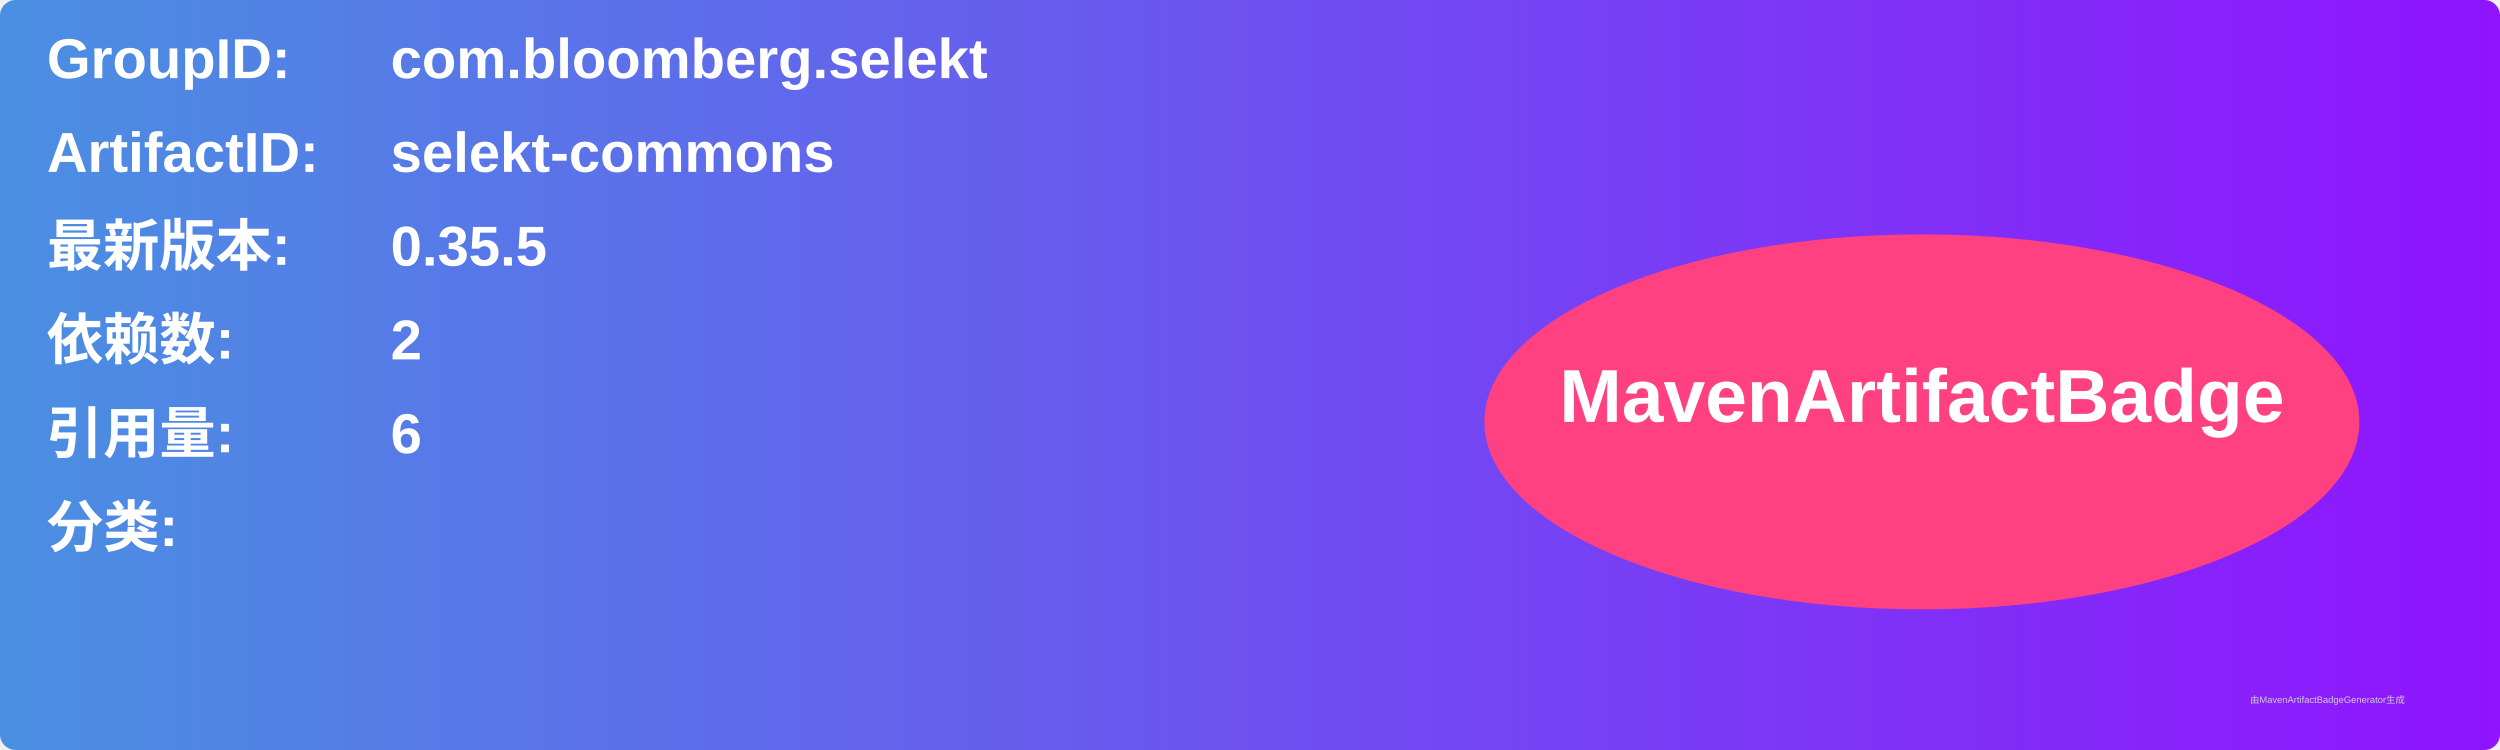
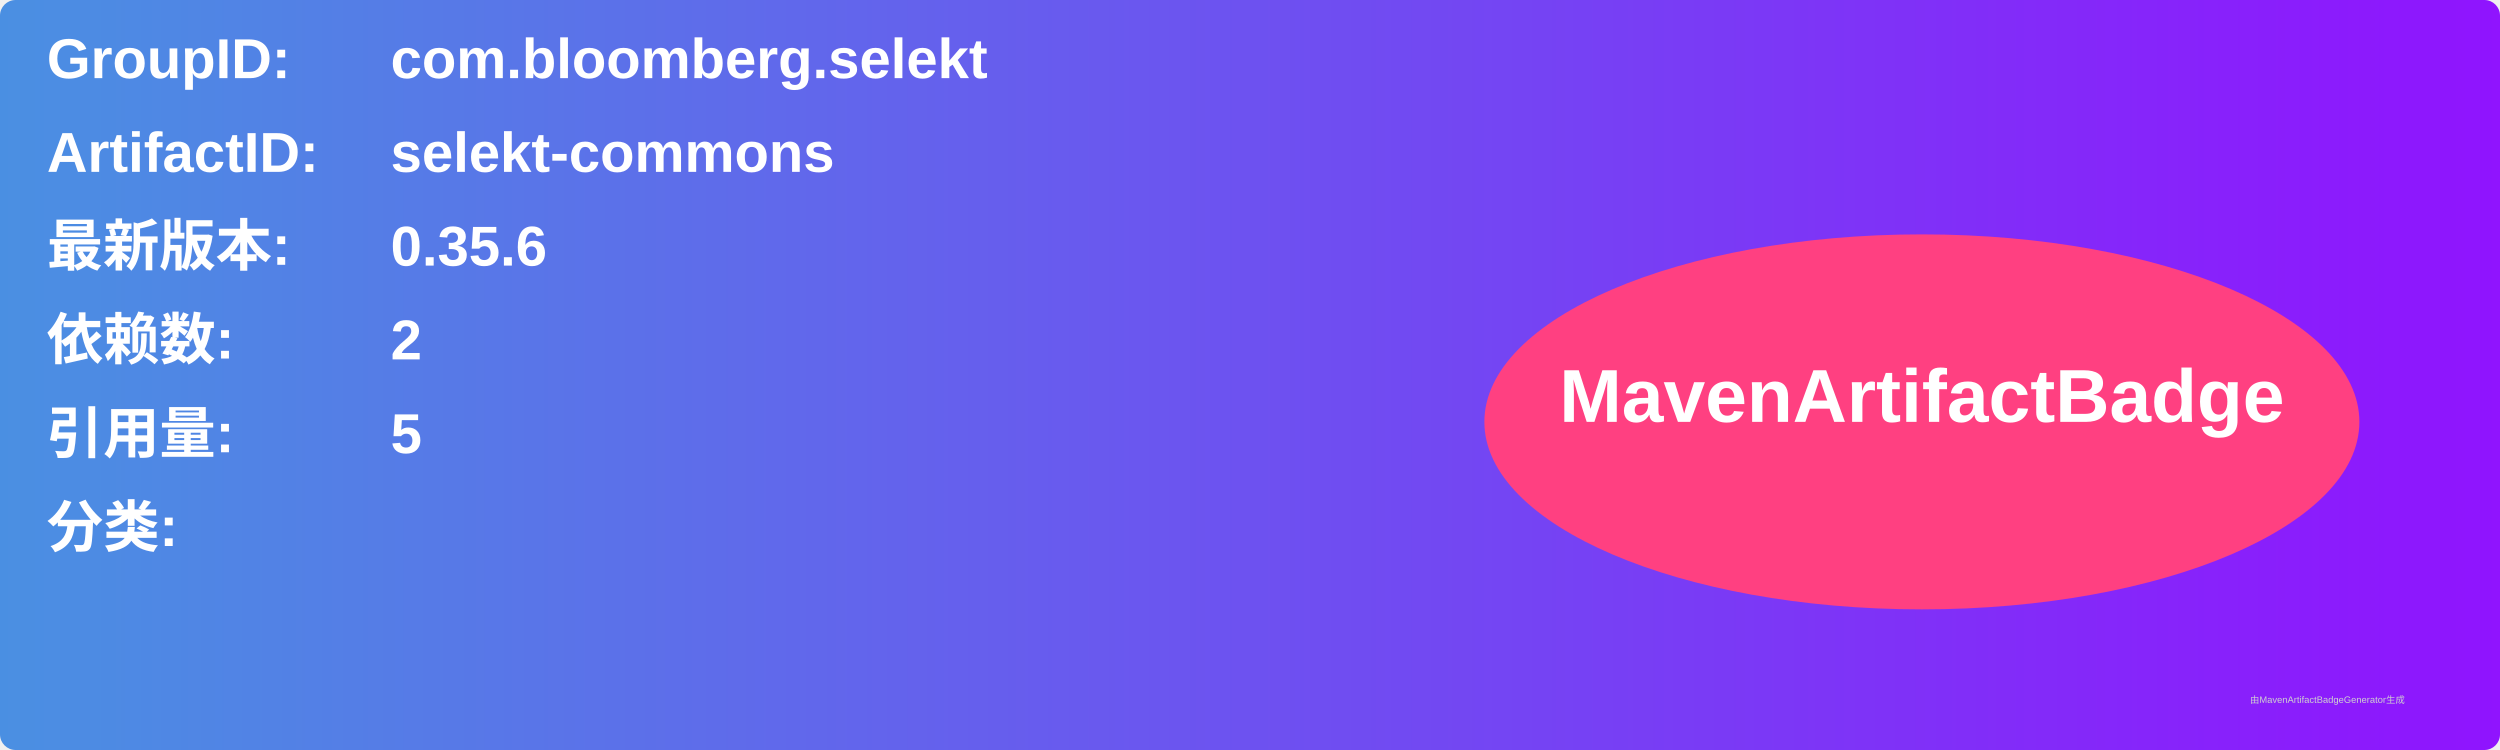
<svg xmlns="http://www.w3.org/2000/svg" width="800" height="240" viewBox="0 0 800 240">
  <linearGradient id="grad" x1="0%" y1="0%" x2="100%" y2="0%">
    <stop offset="0%" stop-color="#4a90e2" />
    <stop offset="100%" stop-color="#9013fe" />
  </linearGradient>
  <rect width="100%" height="100%" rx="5" ry="5" fill="url(#grad)" />
  <g transform="translate(15, 15)">
    <text x="0" y="10" font-family="Arial" font-size="18" fill="white" font-weight="bold" width="260">GroupID:</text>
    <text x="110" y="10" font-family="Arial" font-size="18" fill="white" font-weight="bold" width="460">com.bloomberg.selekt</text>
    <text x="0" y="40" font-family="Arial" font-size="18" fill="white" font-weight="bold" width="260">ArtifactID:</text>
    <text x="110" y="40" font-family="Arial" font-size="18" fill="white" font-weight="bold" width="460">selekt-commons</text>
    <text x="0" y="70" font-family="Arial" font-size="18" fill="white" font-weight="bold">最新版本:</text>
    <text x="110" y="70" font-family="Arial" font-size="18" fill="white" font-weight="bold">
-       <tspan font-weight="bold">0.35.5</tspan>
+       <tspan font-weight="bold">0.35.6</tspan>
    </text>
    <text x="0" y="100" font-family="Arial" font-size="18" fill="white" font-weight="bold">依赖数: </text>
    <text x="110" y="100" font-family="Arial" font-size="18" fill="white">
      <tspan font-weight="bold">2</tspan>
    </text>
    <text x="0" y="130" font-family="Arial" font-size="18" fill="white" font-weight="bold">引用量: </text>
    <text x="110" y="130" font-family="Arial" font-size="18" fill="white">
-       <tspan font-weight="bold">6</tspan>
+       <tspan font-weight="bold">5</tspan>
    </text>
    <text x="0" y="160" font-family="Arial" font-size="18" fill="white" font-weight="bold">分类:</text>
    <text x="10" y="190" font-family="Arial" font-size="10" fill="white">
      <tspan font-weight="bold" />
    </text>
    <ellipse cx="600" cy="120" rx="140" ry="60" fill="#ff4081" />
    <text x="600" y="120" text-anchor="middle" font-family="Arial" font-size="24" fill="white" font-weight="bold">MavenArtifactBadge</text>
  </g>
  <text x="720" y="225" font-family="Arial" font-size="3" fill="#d0d0d0">由MavenArtifactBadgeGenerator生成</text>
</svg>
